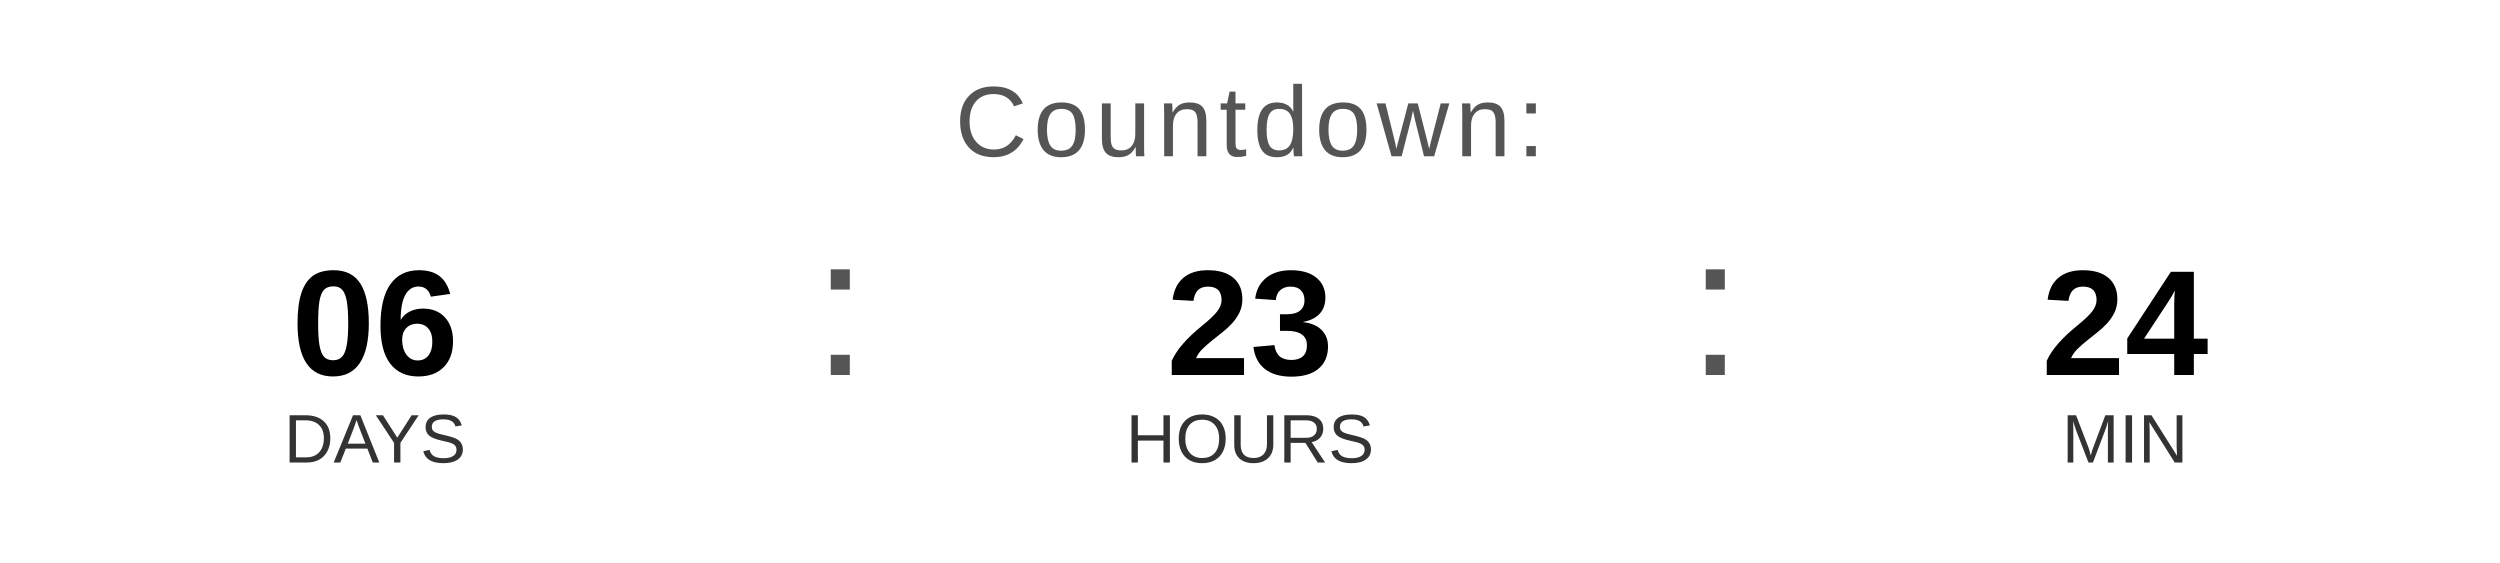
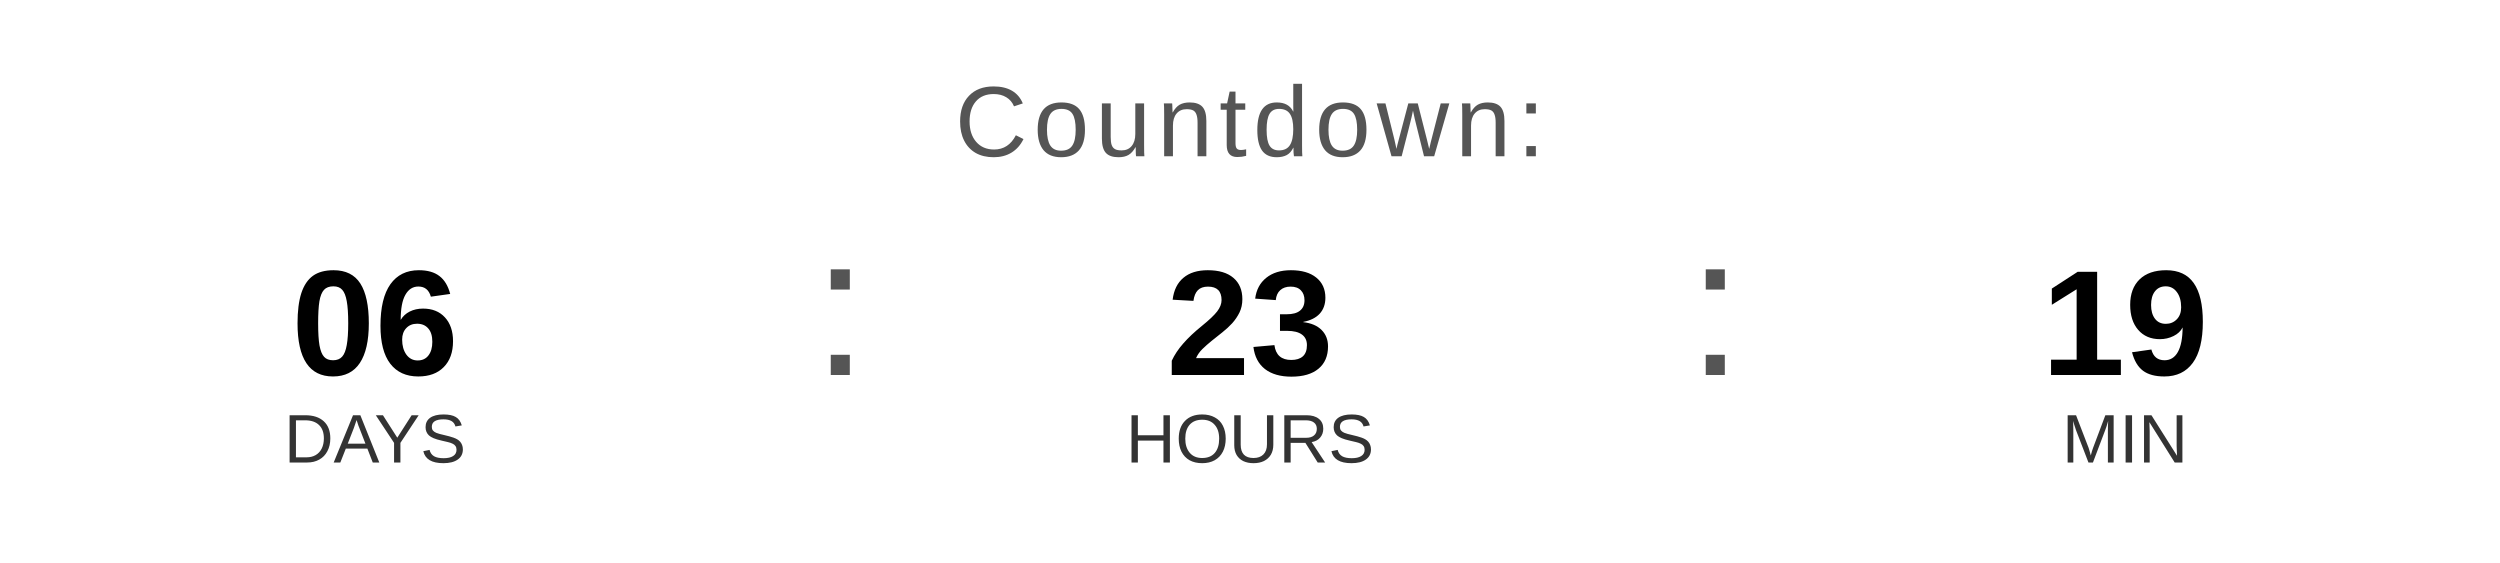
<svg xmlns="http://www.w3.org/2000/svg" width="400" height="90" viewBox="0 0 400 90">
  <text x="200" y="25" font-family="Arial, Helvetica, sans-serif" font-size="16" fill="#555555" text-anchor="middle" letter-spacing="1">
    Countdown:
  </text>
  <text x="60" y="60" font-family="Arial, Helvetica, sans-serif" font-size="24" font-weight="bold" fill="#000000" text-anchor="middle">06</text>
  <text x="60" y="74" font-family="Arial, Helvetica, sans-serif" font-size="11" fill="#333333" text-anchor="middle">DAYS</text>
  <text x="130" y="60" font-family="Arial, sans-serif" font-size="32" fill="#555555">:</text>
  <text x="200" y="60" font-family="Arial, Helvetica, sans-serif" font-size="24" font-weight="bold" fill="#000000" text-anchor="middle">23</text>
  <text x="200" y="74" font-family="Arial, Helvetica, sans-serif" font-size="11" fill="#333333" text-anchor="middle">HOURS</text>
  <text x="270" y="60" font-family="Arial, sans-serif" font-size="32" fill="#555555">:</text>
-   <text x="340" y="60" font-family="Arial, Helvetica, sans-serif" font-size="24" font-weight="bold" fill="#000000" text-anchor="middle">24</text>
+   <text x="340" y="60" font-family="Arial, Helvetica, sans-serif" font-size="24" font-weight="bold" fill="#000000" text-anchor="middle">19</text>
  <text x="340" y="74" font-family="Arial, Helvetica, sans-serif" font-size="11" fill="#333333" text-anchor="middle">MIN</text>
</svg>
